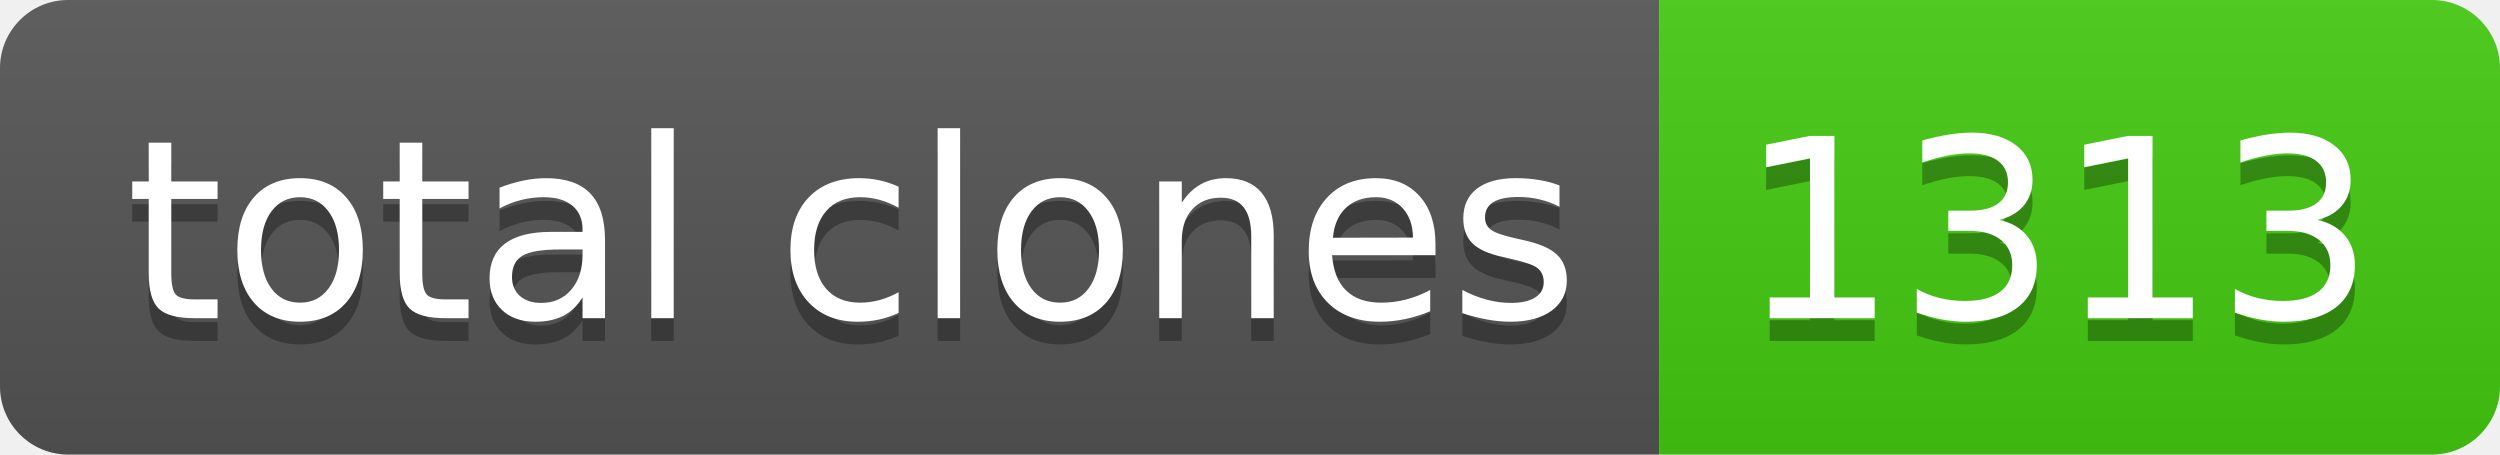
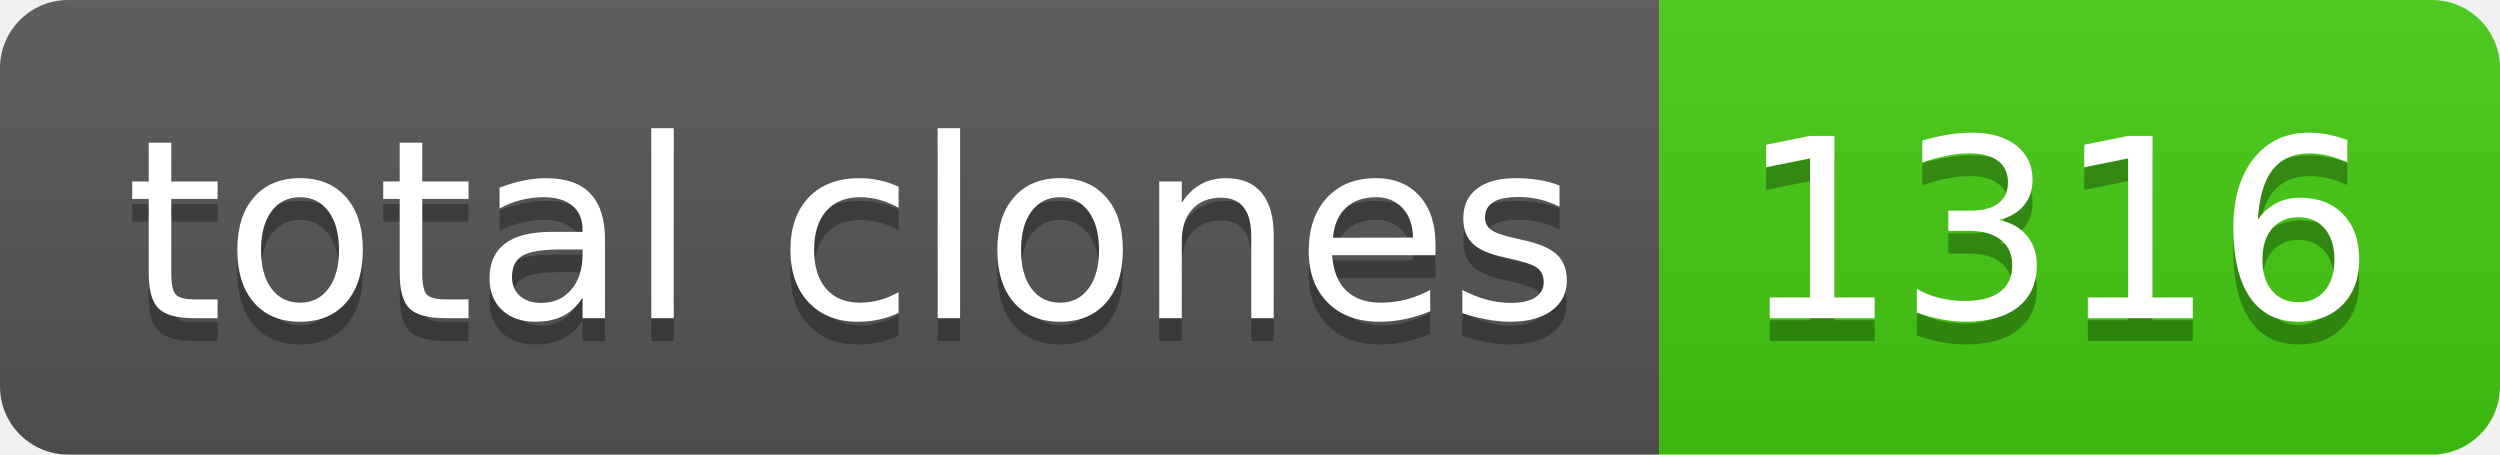
- <svg xmlns="http://www.w3.org/2000/svg" width="110" height="20" role="img" aria-label="total clones: 1313">
+ <svg xmlns="http://www.w3.org/2000/svg" width="110" height="20" role="img" aria-label="total clones: 1316">
  <linearGradient id="s" x2="0" y2="100%">
    <stop offset="0" stop-color="#bbb" stop-opacity=".1" />
    <stop offset="1" stop-opacity=".1" />
  </linearGradient>
  <clipPath id="r">
    <rect width="110" height="20" rx="3" fill="#fff" />
  </clipPath>
  <g clip-path="url(#r)">
    <rect width="73" height="20" fill="#555" />
    <rect x="73" width="37" height="20" fill="#4c1" />
    <rect width="110" height="20" fill="url(#s)" />
  </g>
  <g fill="#fff" text-anchor="middle" font-family="Verdana,Geneva,DejaVu Sans,sans-serif" text-rendering="geometricPrecision" font-size="110">
    <text aria-hidden="true" x="375" y="150" fill="#010101" fill-opacity=".3" transform="scale(.1)" textLength="630">total clones</text>
    <text x="375" y="140" transform="scale(.1)" fill="#fff" textLength="630">total clones</text>
-     <text aria-hidden="true" x="905" y="150" fill="#010101" fill-opacity=".3" transform="scale(.1)" textLength="270">1313</text>
-     <text x="905" y="140" transform="scale(.1)" fill="#fff" textLength="270">1313</text>
+     <text aria-hidden="true" x="905" y="150" fill="#010101" fill-opacity=".3" transform="scale(.1)" textLength="270">1316</text>
+     <text x="905" y="140" transform="scale(.1)" fill="#fff" textLength="270">1316</text>
  </g>
</svg>
